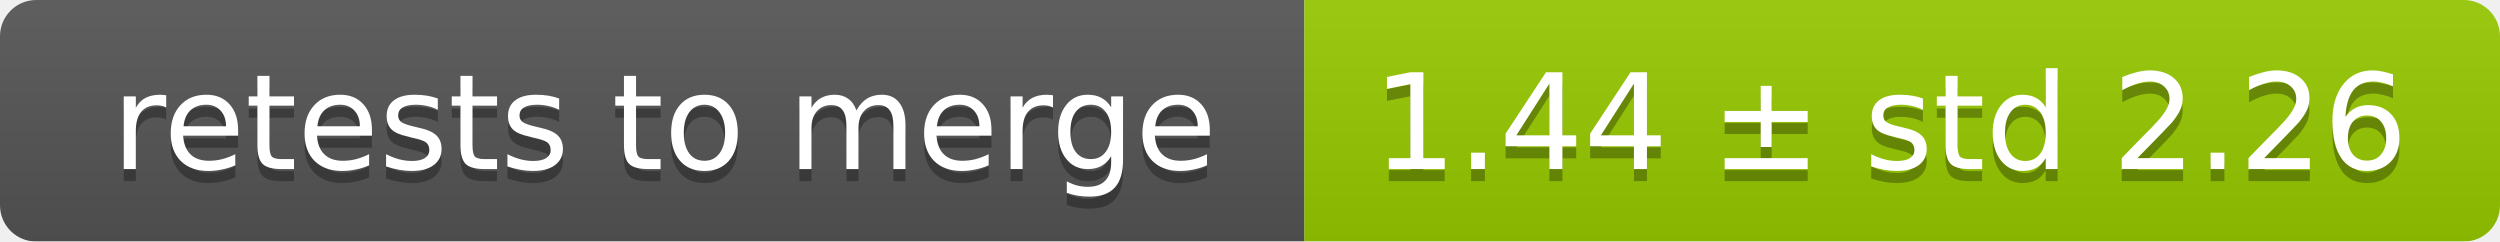
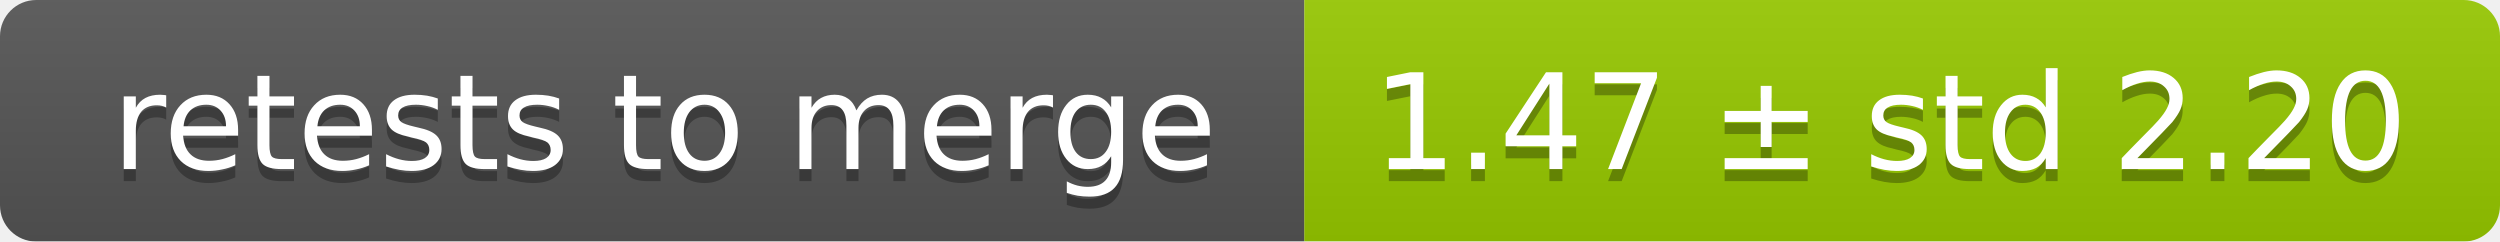
<svg xmlns="http://www.w3.org/2000/svg" width="207" height="20">
  <linearGradient id="smooth" x2="0" y2="100%">
    <stop offset="0" stop-color="#bbb" stop-opacity=".1" />
    <stop offset="1" stop-opacity=".1" />
  </linearGradient>
  <mask id="round">
    <rect width="207" height="20" rx="3" fill="#fff" />
  </mask>
  <g mask="url(#round)">
    <rect width="108" height="20" fill="#555" />
    <rect x="108" width="99" height="20" fill="#97ca00" />
    <rect width="207" height="20" fill="url(#smooth)" />
  </g>
  <g fill="#fff" text-anchor="middle" font-family="DejaVu Sans,Verdana,Geneva,sans-serif" font-size="11">
    <text x="55" y="15" fill="#010101" fill-opacity=".3">retests to merge</text>
    <text x="55" y="14">retests to merge</text>
-     <text x="156.5" y="15" fill="#010101" fill-opacity=".3">1.44 ± std 2.26</text>
-     <text x="156.5" y="14">1.44 ± std 2.26</text>
+     <text x="156.5" y="15" fill="#010101" fill-opacity=".3">1.47 ± std 2.20</text>
+     <text x="156.5" y="14">1.47 ± std 2.20</text>
  </g>
</svg>
